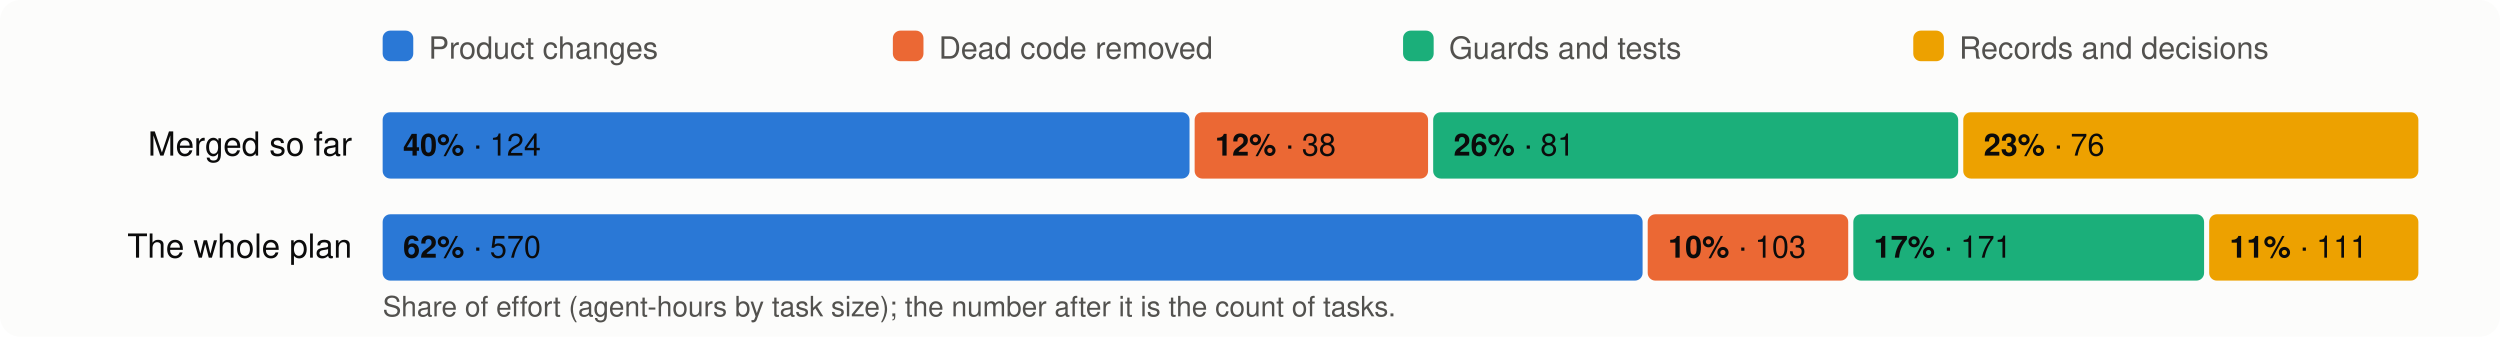
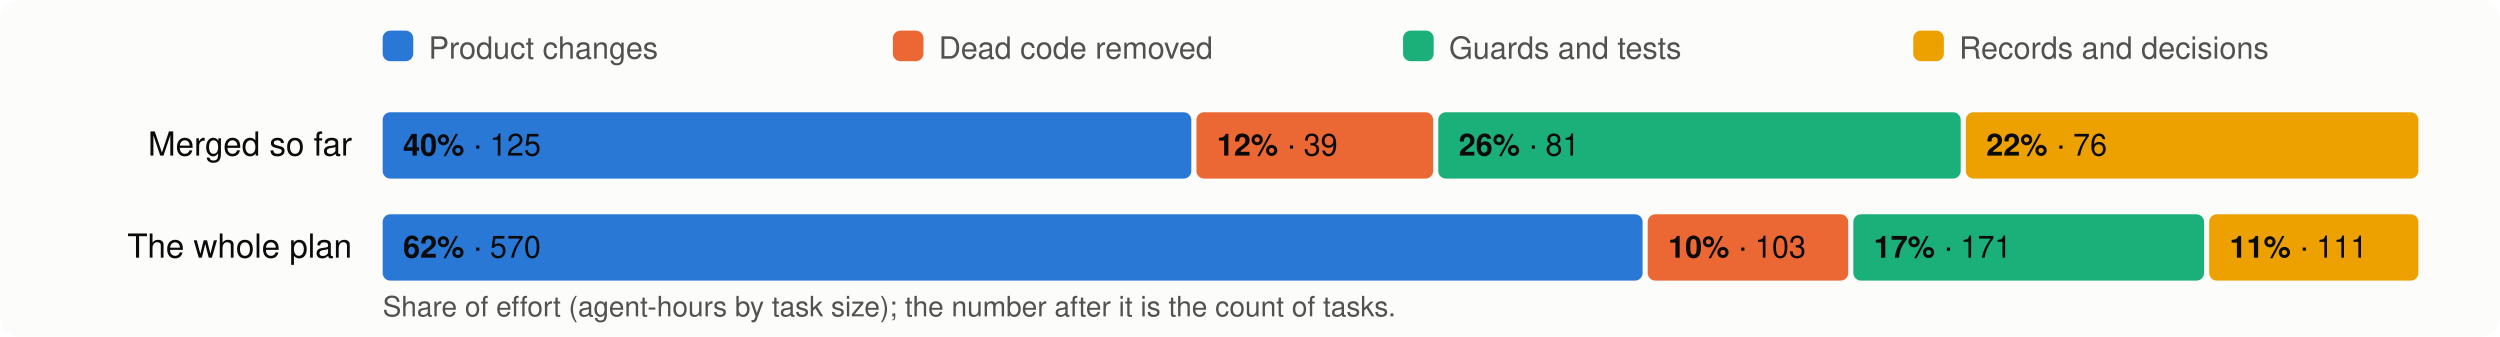
<svg xmlns="http://www.w3.org/2000/svg" viewBox="0 0 980 132" width="980" height="132" font-family="system-ui,-apple-system,Segoe UI,Helvetica,Arial,sans-serif" font-size="13">
  <rect width="980" height="132" rx="8" fill="#fcfcfb" />
  <rect x="150" y="12" width="12" height="12" rx="3" fill="#2a78d6" />
  <text x="168" y="23" fill="#52514e" font-size="12">Product changes</text>
  <rect x="350" y="12" width="12" height="12" rx="3" fill="#eb6834" />
  <text x="368" y="23" fill="#52514e" font-size="12">Dead code removed</text>
  <rect x="550" y="12" width="12" height="12" rx="3" fill="#1baf7a" />
  <text x="568" y="23" fill="#52514e" font-size="12">Guards and tests</text>
  <rect x="750" y="12" width="12" height="12" rx="3" fill="#eda100" />
  <text x="768" y="23" fill="#52514e" font-size="12">Records and decisions</text>
  <text x="138" y="61" text-anchor="end" fill="#0b0b0b">Merged so far</text>
-   <rect x="150.0" y="44" width="316.3" height="26" rx="3" fill="#2a78d6" />
+   <rect x="150.0" y="44" width="317.0" height="26" rx="3" fill="#2a78d6" />
  <text x="158.0" y="61" fill="#0b0b0b" font-size="12">
-     <tspan font-weight="600">40%</tspan> · 124</text>
-   <rect x="468.3" y="44" width="91.5" height="26" rx="3" fill="#eb6834" />
-   <text x="476.3" y="61" fill="#0b0b0b" font-size="12">
-     <tspan font-weight="600">12%</tspan> · 38</text>
-   <rect x="561.8" y="44" width="205.8" height="26" rx="3" fill="#1baf7a" />
-   <text x="569.8" y="61" fill="#0b0b0b" font-size="12">
+     <tspan font-weight="600">40%</tspan> · 125</text>
+   <rect x="469.0" y="44" width="92.8" height="26" rx="3" fill="#eb6834" />
+   <text x="477.0" y="61" fill="#0b0b0b" font-size="12">
+     <tspan font-weight="600">12%</tspan> · 39</text>
+   <rect x="563.8" y="44" width="204.8" height="26" rx="3" fill="#1baf7a" />
+   <text x="571.8" y="61" fill="#0b0b0b" font-size="12">
    <tspan font-weight="600">26%</tspan> · 81</text>
-   <rect x="769.6" y="44" width="178.4" height="26" rx="3" fill="#eda100" />
-   <text x="777.6" y="61" fill="#0b0b0b" font-size="12">
-     <tspan font-weight="600">23%</tspan> · 76</text>
+   <rect x="770.6" y="44" width="177.4" height="26" rx="3" fill="#eda100" />
+   <text x="778.6" y="61" fill="#0b0b0b" font-size="12">
+     <tspan font-weight="600">22%</tspan> · 76</text>
  <text x="138" y="101" text-anchor="end" fill="#0b0b0b">The whole plan</text>
  <rect x="150.0" y="84" width="493.9" height="26" rx="3" fill="#2a78d6" />
  <text x="158.0" y="101" fill="#0b0b0b" font-size="12">
    <tspan font-weight="600">62%</tspan> · 570</text>
  <rect x="645.9" y="84" width="78.6" height="26" rx="3" fill="#eb6834" />
  <text x="653.9" y="101" fill="#0b0b0b" font-size="12">
    <tspan font-weight="600">10%</tspan> · 103</text>
  <rect x="726.5" y="84" width="137.5" height="26" rx="3" fill="#1baf7a" />
  <text x="734.5" y="101" fill="#0b0b0b" font-size="12">
    <tspan font-weight="600">17%</tspan> · 171</text>
  <rect x="866.0" y="84" width="82.0" height="26" rx="3" fill="#eda100" />
  <text x="874.0" y="101" fill="#0b0b0b" font-size="12">
    <tspan font-weight="600">11%</tspan> · 111</text>
  <text x="150" y="124" fill="#52514e" font-size="11">Share of effort (agent-hours by task size); the number after it is the count of tasks.</text>
</svg>
